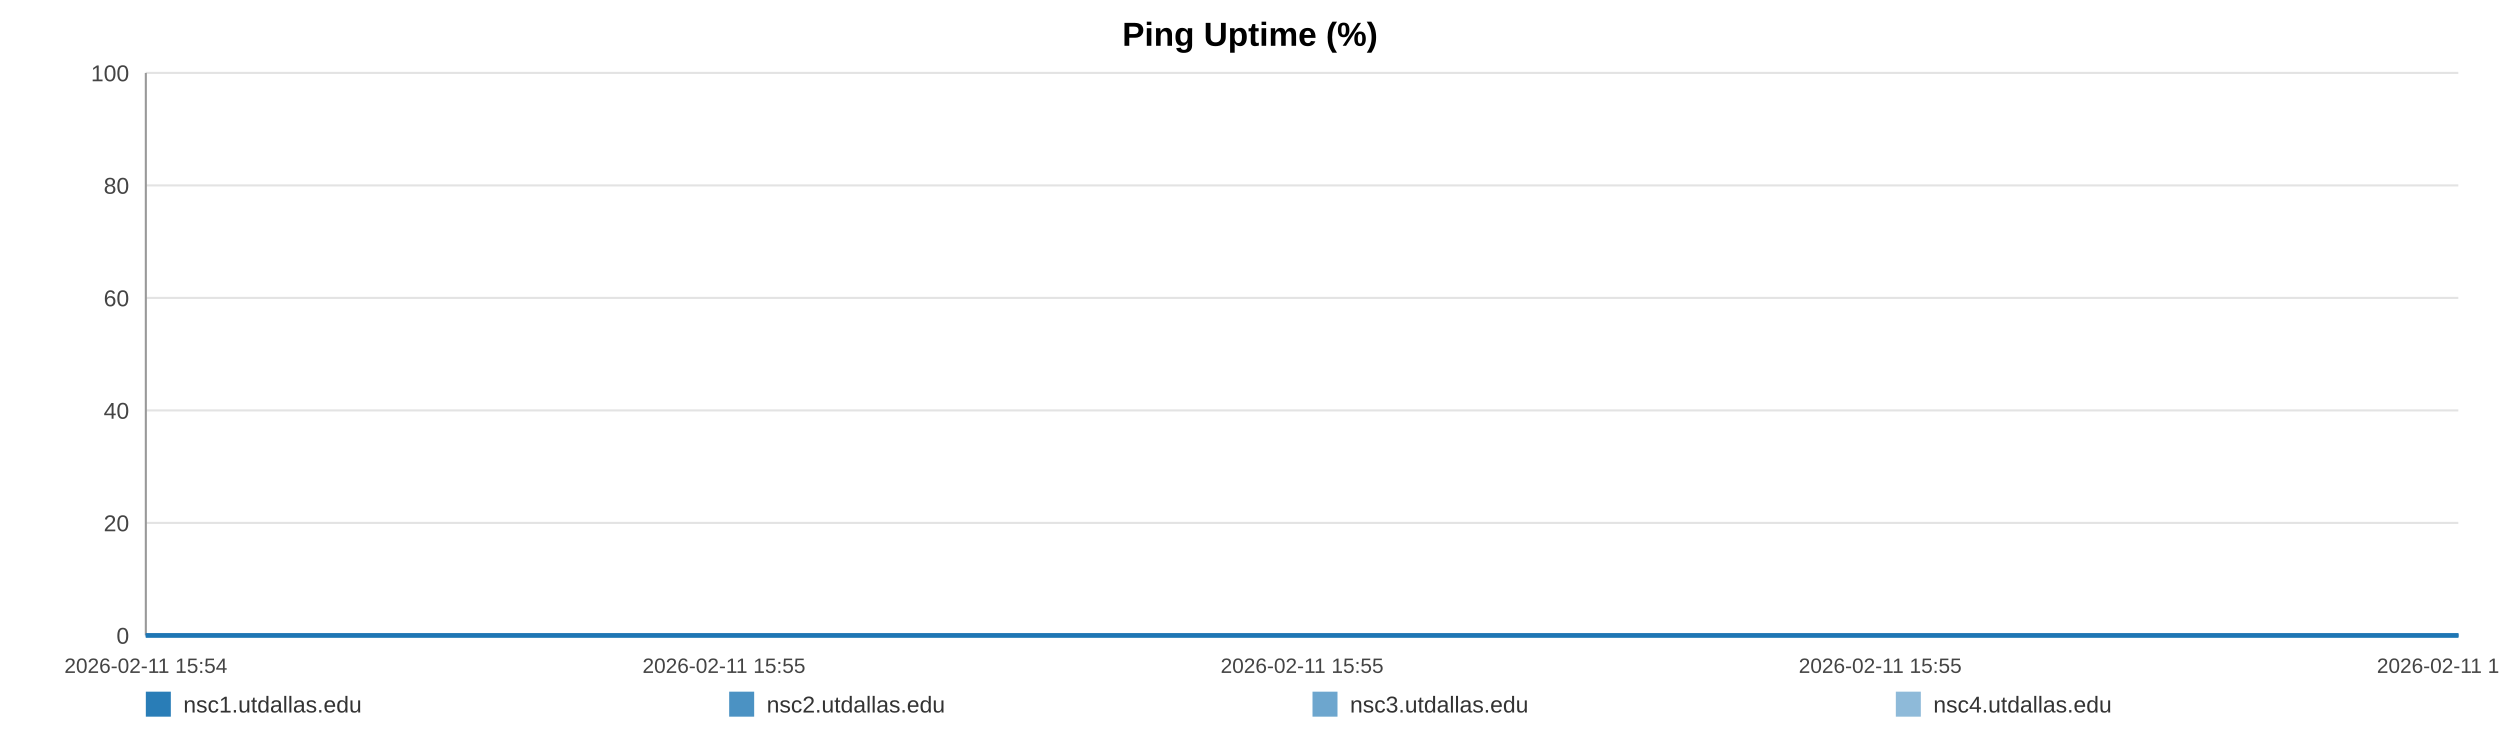
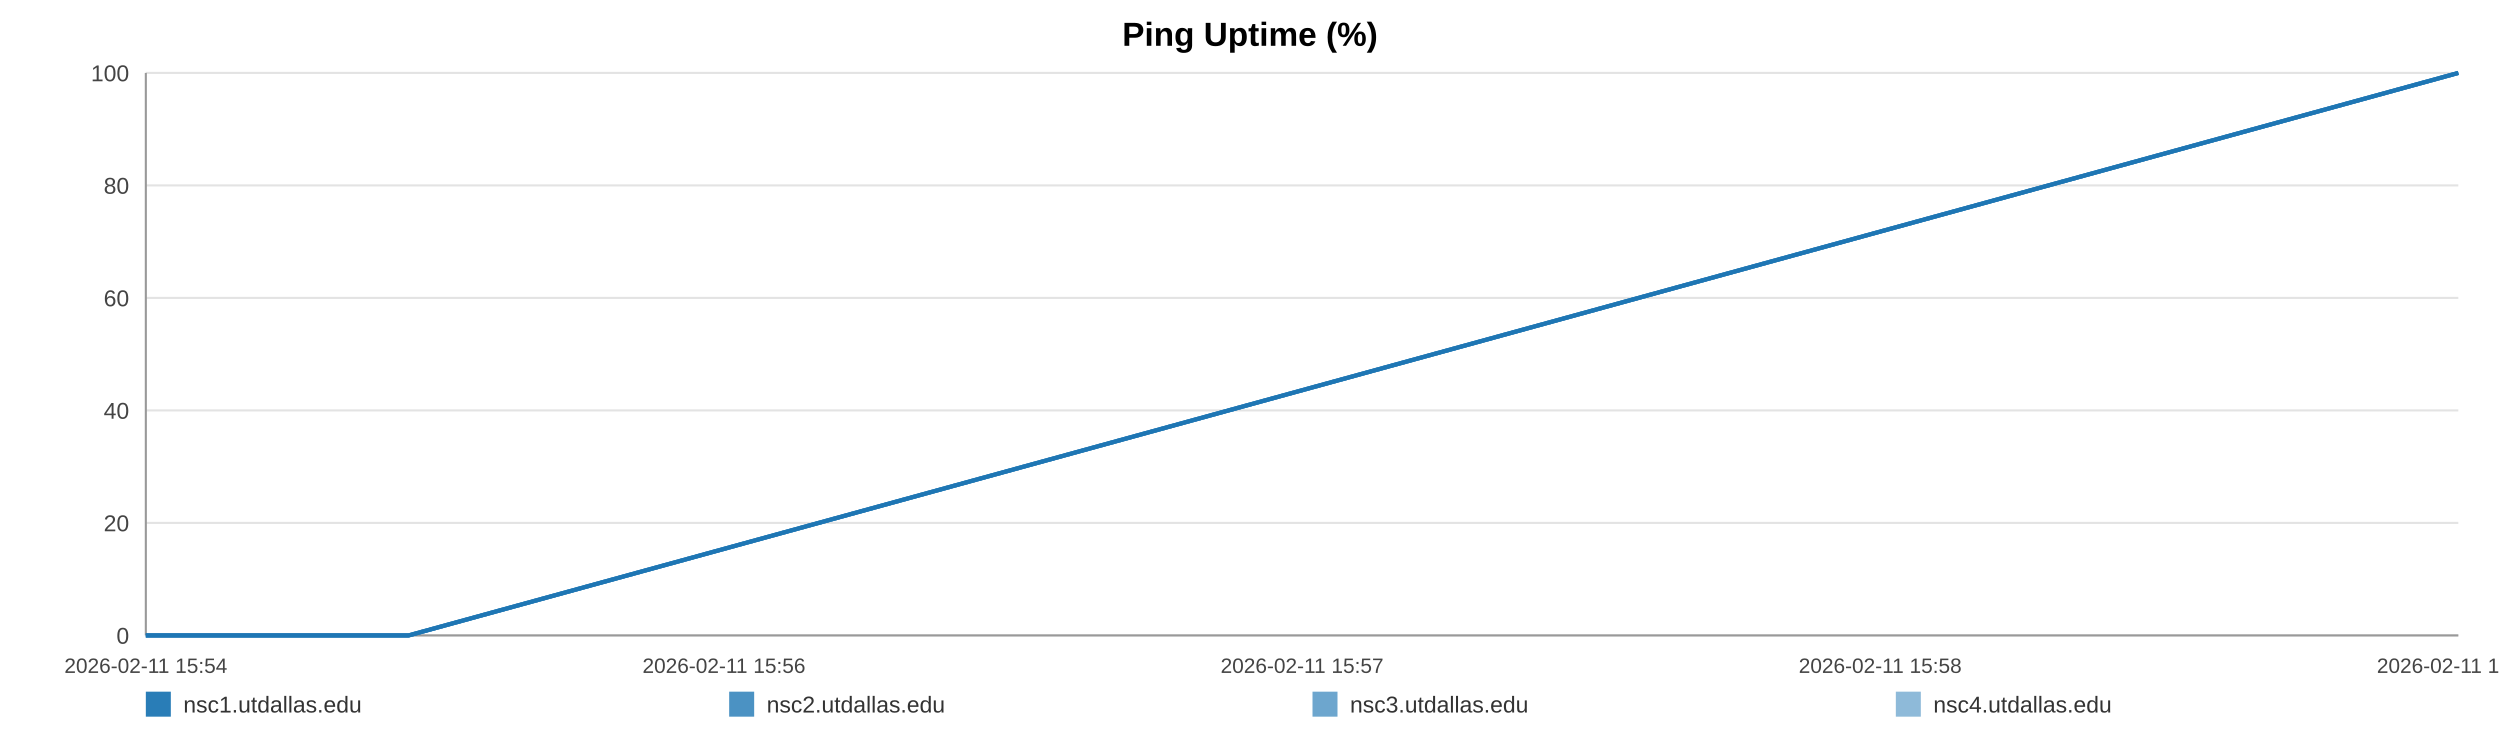
<svg xmlns="http://www.w3.org/2000/svg" width="1200" height="360" viewBox="0 0 1200 360" role="img" aria-label="Ping Uptime (%)">
  <rect width="100%" height="100%" fill="#ffffff" />
  <text x="600.0" y="22" text-anchor="middle" font-size="16" font-family="Arial, Helvetica, sans-serif" font-weight="bold">Ping Uptime (%)</text>
  <line x1="70" y1="35.00" x2="1180" y2="35.00" stroke="#e3e3e3" stroke-width="1" />
  <text x="62" y="39.00" text-anchor="end" font-size="11" fill="#444" font-family="Arial, Helvetica, sans-serif">100</text>
  <line x1="70" y1="89.00" x2="1180" y2="89.00" stroke="#e3e3e3" stroke-width="1" />
  <text x="62" y="93.00" text-anchor="end" font-size="11" fill="#444" font-family="Arial, Helvetica, sans-serif">80</text>
  <line x1="70" y1="143.00" x2="1180" y2="143.00" stroke="#e3e3e3" stroke-width="1" />
  <text x="62" y="147.00" text-anchor="end" font-size="11" fill="#444" font-family="Arial, Helvetica, sans-serif">60</text>
  <line x1="70" y1="197.00" x2="1180" y2="197.00" stroke="#e3e3e3" stroke-width="1" />
  <text x="62" y="201.00" text-anchor="end" font-size="11" fill="#444" font-family="Arial, Helvetica, sans-serif">40</text>
  <line x1="70" y1="251.00" x2="1180" y2="251.00" stroke="#e3e3e3" stroke-width="1" />
  <text x="62" y="255.00" text-anchor="end" font-size="11" fill="#444" font-family="Arial, Helvetica, sans-serif">20</text>
  <line x1="70" y1="305.00" x2="1180" y2="305.00" stroke="#e3e3e3" stroke-width="1" />
  <text x="62" y="309.00" text-anchor="end" font-size="11" fill="#444" font-family="Arial, Helvetica, sans-serif">0</text>
  <line x1="70" y1="35" x2="70" y2="305" stroke="#999" />
  <line x1="70" y1="305" x2="1180" y2="305" stroke="#999" />
  <text x="70.00" y="323" text-anchor="middle" font-size="10" fill="#444" font-family="Arial, Helvetica, sans-serif">2026-02-11 15:54</text>
-   <text x="347.50" y="323" text-anchor="middle" font-size="10" fill="#444" font-family="Arial, Helvetica, sans-serif">2026-02-11 15:55</text>
-   <text x="625.00" y="323" text-anchor="middle" font-size="10" fill="#444" font-family="Arial, Helvetica, sans-serif">2026-02-11 15:55</text>
-   <text x="902.50" y="323" text-anchor="middle" font-size="10" fill="#444" font-family="Arial, Helvetica, sans-serif">2026-02-11 15:55</text>
-   <text x="1180.00" y="323" text-anchor="middle" font-size="10" fill="#444" font-family="Arial, Helvetica, sans-serif">2026-02-11 15:55</text>
-   <polyline fill="none" stroke="#1f77b4" stroke-opacity="0.95" stroke-width="2" points="70.00,305.00 1180.00,305.00" />
-   <polyline fill="none" stroke="#1f77b4" stroke-opacity="0.80" stroke-width="2" points="70.00,305.00 1180.00,305.00" />
-   <polyline fill="none" stroke="#1f77b4" stroke-opacity="0.65" stroke-width="2" points="70.00,305.00 1180.00,305.00" />
-   <polyline fill="none" stroke="#1f77b4" stroke-opacity="0.50" stroke-width="2" points="70.00,305.00 1180.00,305.00" />
+   <text x="347.50" y="323" text-anchor="middle" font-size="10" fill="#444" font-family="Arial, Helvetica, sans-serif">2026-02-11 15:56</text>
+   <text x="625.00" y="323" text-anchor="middle" font-size="10" fill="#444" font-family="Arial, Helvetica, sans-serif">2026-02-11 15:57</text>
+   <text x="902.50" y="323" text-anchor="middle" font-size="10" fill="#444" font-family="Arial, Helvetica, sans-serif">2026-02-11 15:58</text>
+   <text x="1180.00" y="323" text-anchor="middle" font-size="10" fill="#444" font-family="Arial, Helvetica, sans-serif">2026-02-11 15:59</text>
+   <polyline fill="none" stroke="#1f77b4" stroke-opacity="0.95" stroke-width="2" points="70.00,305.00 196.14,305.00 1180.00,35.00" />
+   <polyline fill="none" stroke="#1f77b4" stroke-opacity="0.80" stroke-width="2" points="70.00,305.00 196.14,305.00 1180.00,35.00" />
+   <polyline fill="none" stroke="#1f77b4" stroke-opacity="0.65" stroke-width="2" points="70.00,305.00 196.14,305.00 1180.00,35.00" />
+   <polyline fill="none" stroke="#1f77b4" stroke-opacity="0.50" stroke-width="2" points="70.00,305.00 196.14,305.00 1180.00,35.00" />
  <rect x="70" y="332" width="12" height="12" fill="#1f77b4" fill-opacity="0.95" />
  <text x="88" y="342" font-size="11" fill="#333" font-family="Arial, Helvetica, sans-serif">nsc1.utdallas.edu</text>
  <rect x="350" y="332" width="12" height="12" fill="#1f77b4" fill-opacity="0.80" />
  <text x="368" y="342" font-size="11" fill="#333" font-family="Arial, Helvetica, sans-serif">nsc2.utdallas.edu</text>
  <rect x="630" y="332" width="12" height="12" fill="#1f77b4" fill-opacity="0.65" />
  <text x="648" y="342" font-size="11" fill="#333" font-family="Arial, Helvetica, sans-serif">nsc3.utdallas.edu</text>
  <rect x="910" y="332" width="12" height="12" fill="#1f77b4" fill-opacity="0.50" />
  <text x="928" y="342" font-size="11" fill="#333" font-family="Arial, Helvetica, sans-serif">nsc4.utdallas.edu</text>
</svg>
